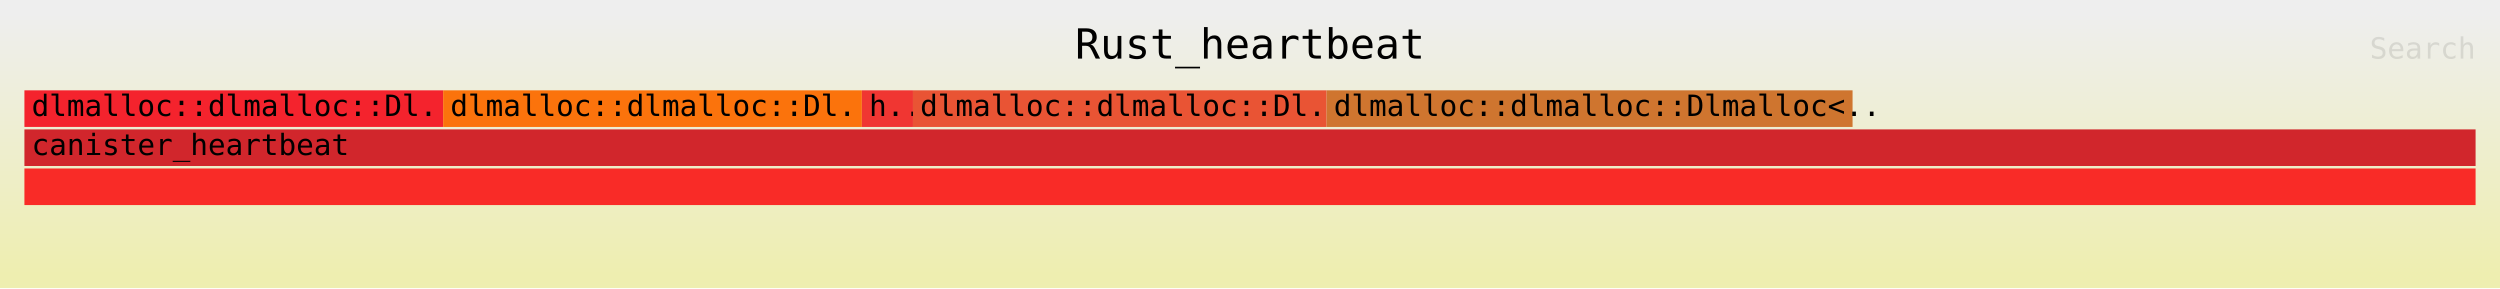
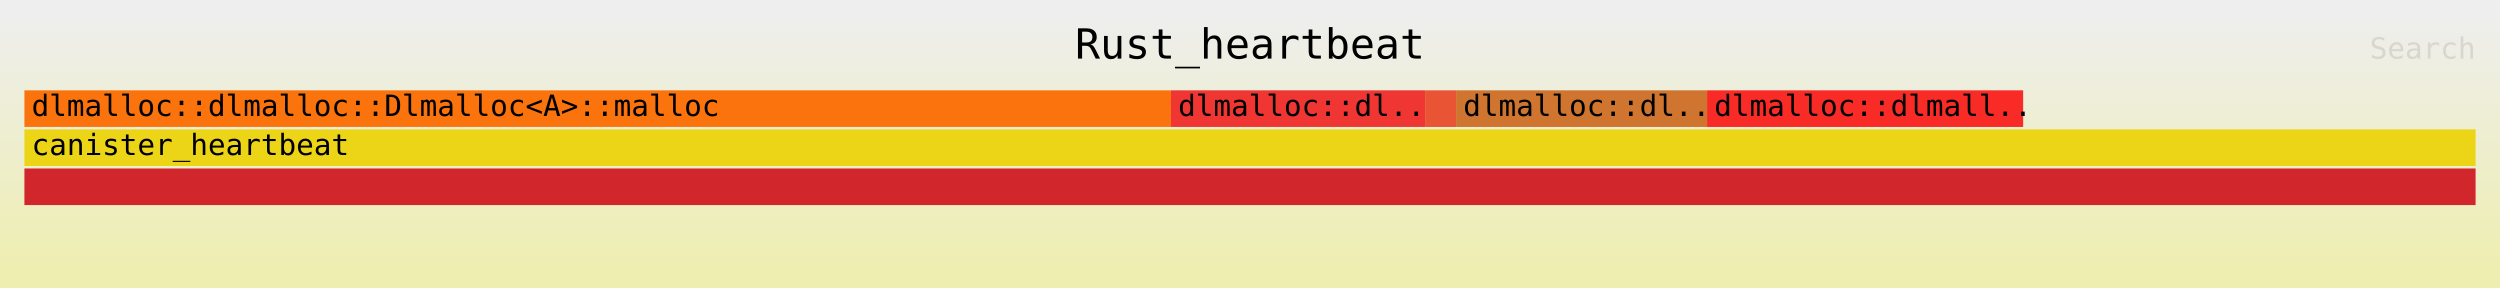
<svg xmlns="http://www.w3.org/2000/svg" xmlns:ns1="http://github.com/jonhoo/inferno" version="1.1" width="1024" height="118" viewBox="0 0 1024 118">
  <defs>
    <linearGradient id="background" y1="0" y2="1" x1="0" x2="0">
      <stop stop-color="#eeeeee" offset="5%" />
      <stop stop-color="#eeeeb0" offset="95%" />
    </linearGradient>
  </defs>
  <style type="text/css">
text { font-family:monospace; font-size:12px }
#title { text-anchor:middle; font-size:17px; }
#matched { text-anchor:end; }
#search { text-anchor:end; opacity:0.1; cursor:pointer; }
#search:hover, #search.show { opacity:1; }
#subtitle { text-anchor:middle; font-color:rgb(160,160,160); }
#unzoom { cursor:pointer; }
#frames &gt; *:hover { stroke:black; stroke-width:0.5; cursor:pointer; }
.hide { display:none; }
.parent { opacity:0.5; }
</style>
  <rect x="0" y="0" width="100%" height="118" fill="url(#background)" />
  <text id="title" fill="rgb(0,0,0)" x="50%" y="24.00">Rust_heartbeat</text>
  <text id="details" fill="rgb(0,0,0)" x="10" y="101.00"> </text>
  <text id="unzoom" class="hide" fill="rgb(0,0,0)" x="10" y="24.00">Reset Zoom</text>
  <text id="search" fill="rgb(0,0,0)" x="1014" y="24.00">Search</text>
  <text id="matched" fill="rgb(0,0,0)" x="1014" y="101.00"> </text>
-   <svg id="frames" x="10" width="1004" total_samples="480">
+   <svg id="frames" x="10" width="1004" total_samples="791">
    <g>
-       <rect x="0%" y="37" width="17.083%" height="15" fill="rgb(244,35,45)" ns1:x="0" ns1:w="82" />
-       <text x="0.293%" y="47.50">dlmalloc::dlmalloc::Dl..</text>
+       <rect x="0%" y="37" width="46.776%" height="15" fill="rgb(251,115,12)" ns1:x="0" ns1:w="370" />
+       <text x="0.293%" y="47.50">dlmalloc::dlmalloc::Dlmalloc&lt;A&gt;::malloc</text>
    </g>
    <g>
-       <rect x="17.083%" y="37" width="17.083%" height="15" fill="rgb(251,115,12)" ns1:x="82" ns1:w="82" />
-       <text x="17.376%" y="47.50">dlmalloc::dlmalloc::Dl..</text>
+       <rect x="46.776%" y="37" width="10.367%" height="15" fill="rgb(240,54,50)" ns1:x="370" ns1:w="82" />
+       <text x="47.069%" y="47.50">dlmalloc::dl..</text>
    </g>
    <g>
-       <rect x="34.167%" y="37" width="2.083%" height="15" fill="rgb(240,54,50)" ns1:x="164" ns1:w="10" />
-       <text x="34.46%" y="47.50">h..</text>
+       <rect x="57.143%" y="37" width="1.264%" height="15" fill="rgb(233,84,52)" ns1:x="452" ns1:w="10" />
+       <text x="57.436%" y="47.50" />
    </g>
    <g>
-       <rect x="36.25%" y="37" width="16.875%" height="15" fill="rgb(233,84,52)" ns1:x="174" ns1:w="81" />
-       <text x="36.543%" y="47.50">dlmalloc::dlmalloc::Dl..</text>
+       <rect x="58.407%" y="37" width="10.24%" height="15" fill="rgb(207,117,47)" ns1:x="462" ns1:w="81" />
+       <text x="58.7%" y="47.50">dlmalloc::dl..</text>
    </g>
    <g>
-       <rect x="53.125%" y="37" width="21.458%" height="15" fill="rgb(207,117,47)" ns1:x="255" ns1:w="103" />
-       <text x="53.418%" y="47.50">dlmalloc::dlmalloc::Dlmalloc&lt;..</text>
+       <rect x="68.647%" y="37" width="12.895%" height="15" fill="rgb(249,43,39)" ns1:x="543" ns1:w="102" />
+       <text x="68.94%" y="47.50">dlmalloc::dlmall..</text>
    </g>
    <g>
-       <rect x="0%" y="69" width="100%" height="15" fill="rgb(249,43,39)" ns1:x="0" ns1:w="480" />
+       <rect x="0%" y="69" width="100%" height="15" fill="rgb(209,38,44)" ns1:x="0" ns1:w="791" />
      <text x="0.293%" y="79.50" />
    </g>
    <g>
-       <rect x="0%" y="53" width="100%" height="15" fill="rgb(209,38,44)" ns1:x="0" ns1:w="480" />
+       <rect x="0%" y="53" width="100%" height="15" fill="rgb(236,212,23)" ns1:x="0" ns1:w="791" />
      <text x="0.293%" y="63.50">canister_heartbeat</text>
    </g>
  </svg>
</svg>
